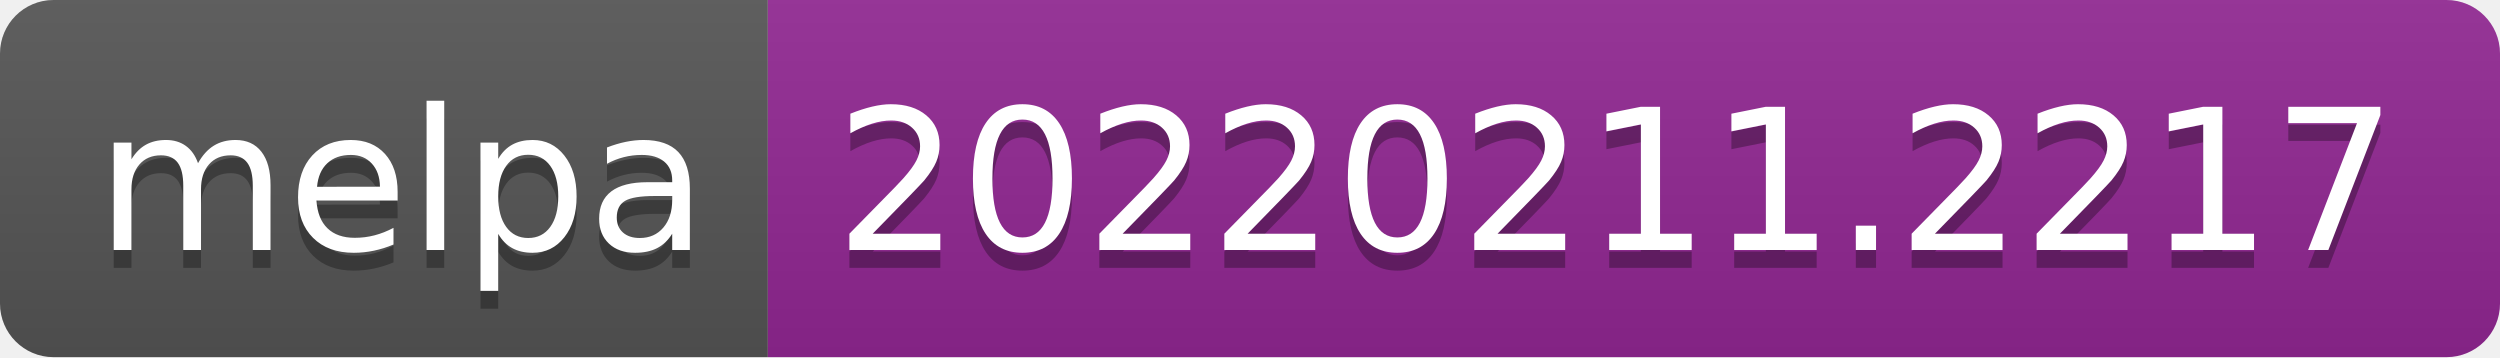
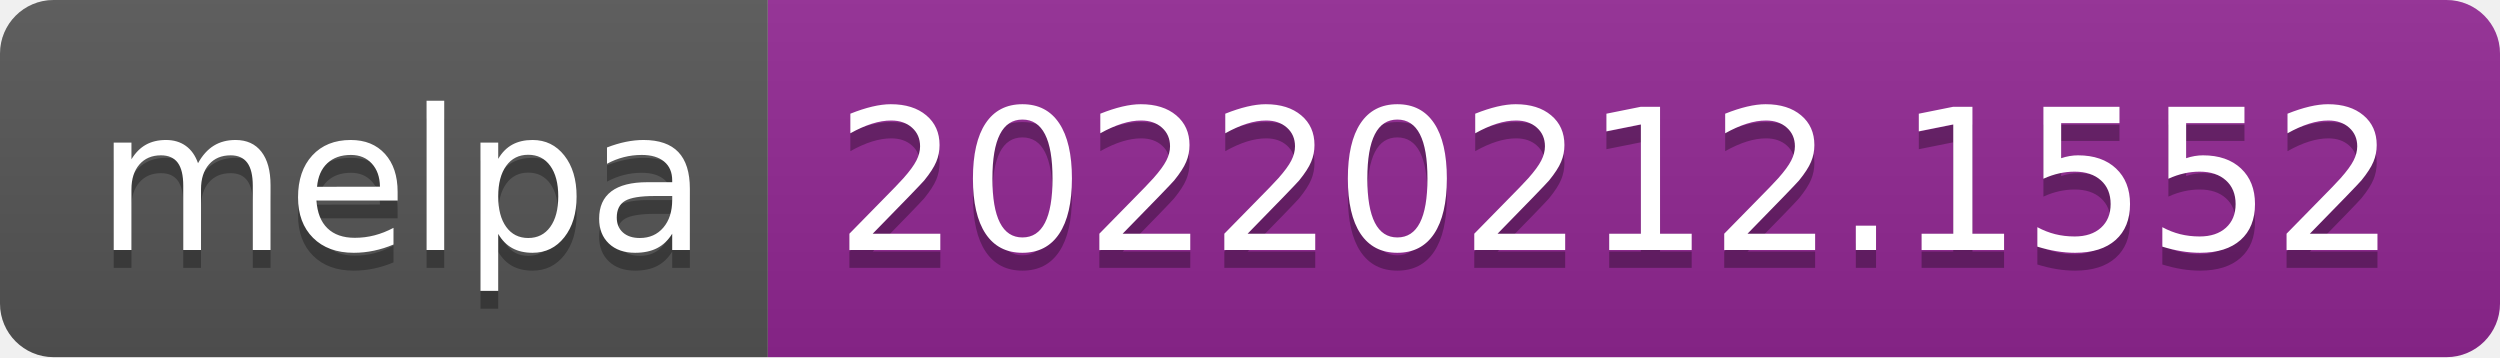
- <svg xmlns="http://www.w3.org/2000/svg" width="140" height="20" role="img" aria-label="melpa: 20220211.2217">
+ <svg xmlns="http://www.w3.org/2000/svg" width="140" height="20" role="img" aria-label="melpa: 20220212.1552">
  <linearGradient id="s" x2="0" y2="100%">
    <stop offset="0" stop-color="#bbb" stop-opacity=".1" />
    <stop offset="1" stop-opacity=".1" />
  </linearGradient>
  <clipPath id="r">
    <rect width="140" height="20" rx="3" fill="#fff" />
  </clipPath>
  <g clip-path="url(#r)">
    <rect width="43" height="20" fill="#555" />
    <rect x="43" width="97" height="20" fill="#922793" />
    <rect width="140" height="20" fill="url(#s)" />
  </g>
  <g fill="#fff" text-anchor="middle" font-family="Verdana,Geneva,DejaVu Sans,sans-serif" text-rendering="geometricPrecision" font-size="110">
    <text aria-hidden="true" x="225" y="150" fill="#010101" fill-opacity=".3" transform="scale(.1)" textLength="330">melpa</text>
    <text x="225" y="140" transform="scale(.1)" fill="#fff" textLength="330">melpa</text>
-     <text aria-hidden="true" x="905" y="150" fill="#010101" fill-opacity=".3" transform="scale(.1)" textLength="870">20220211.2217</text>
-     <text x="905" y="140" transform="scale(.1)" fill="#fff" textLength="870">20220211.2217</text>
+     <text aria-hidden="true" x="905" y="150" fill="#010101" fill-opacity=".3" transform="scale(.1)" textLength="870">20220212.1552</text>
+     <text x="905" y="140" transform="scale(.1)" fill="#fff" textLength="870">20220212.1552</text>
  </g>
</svg>
